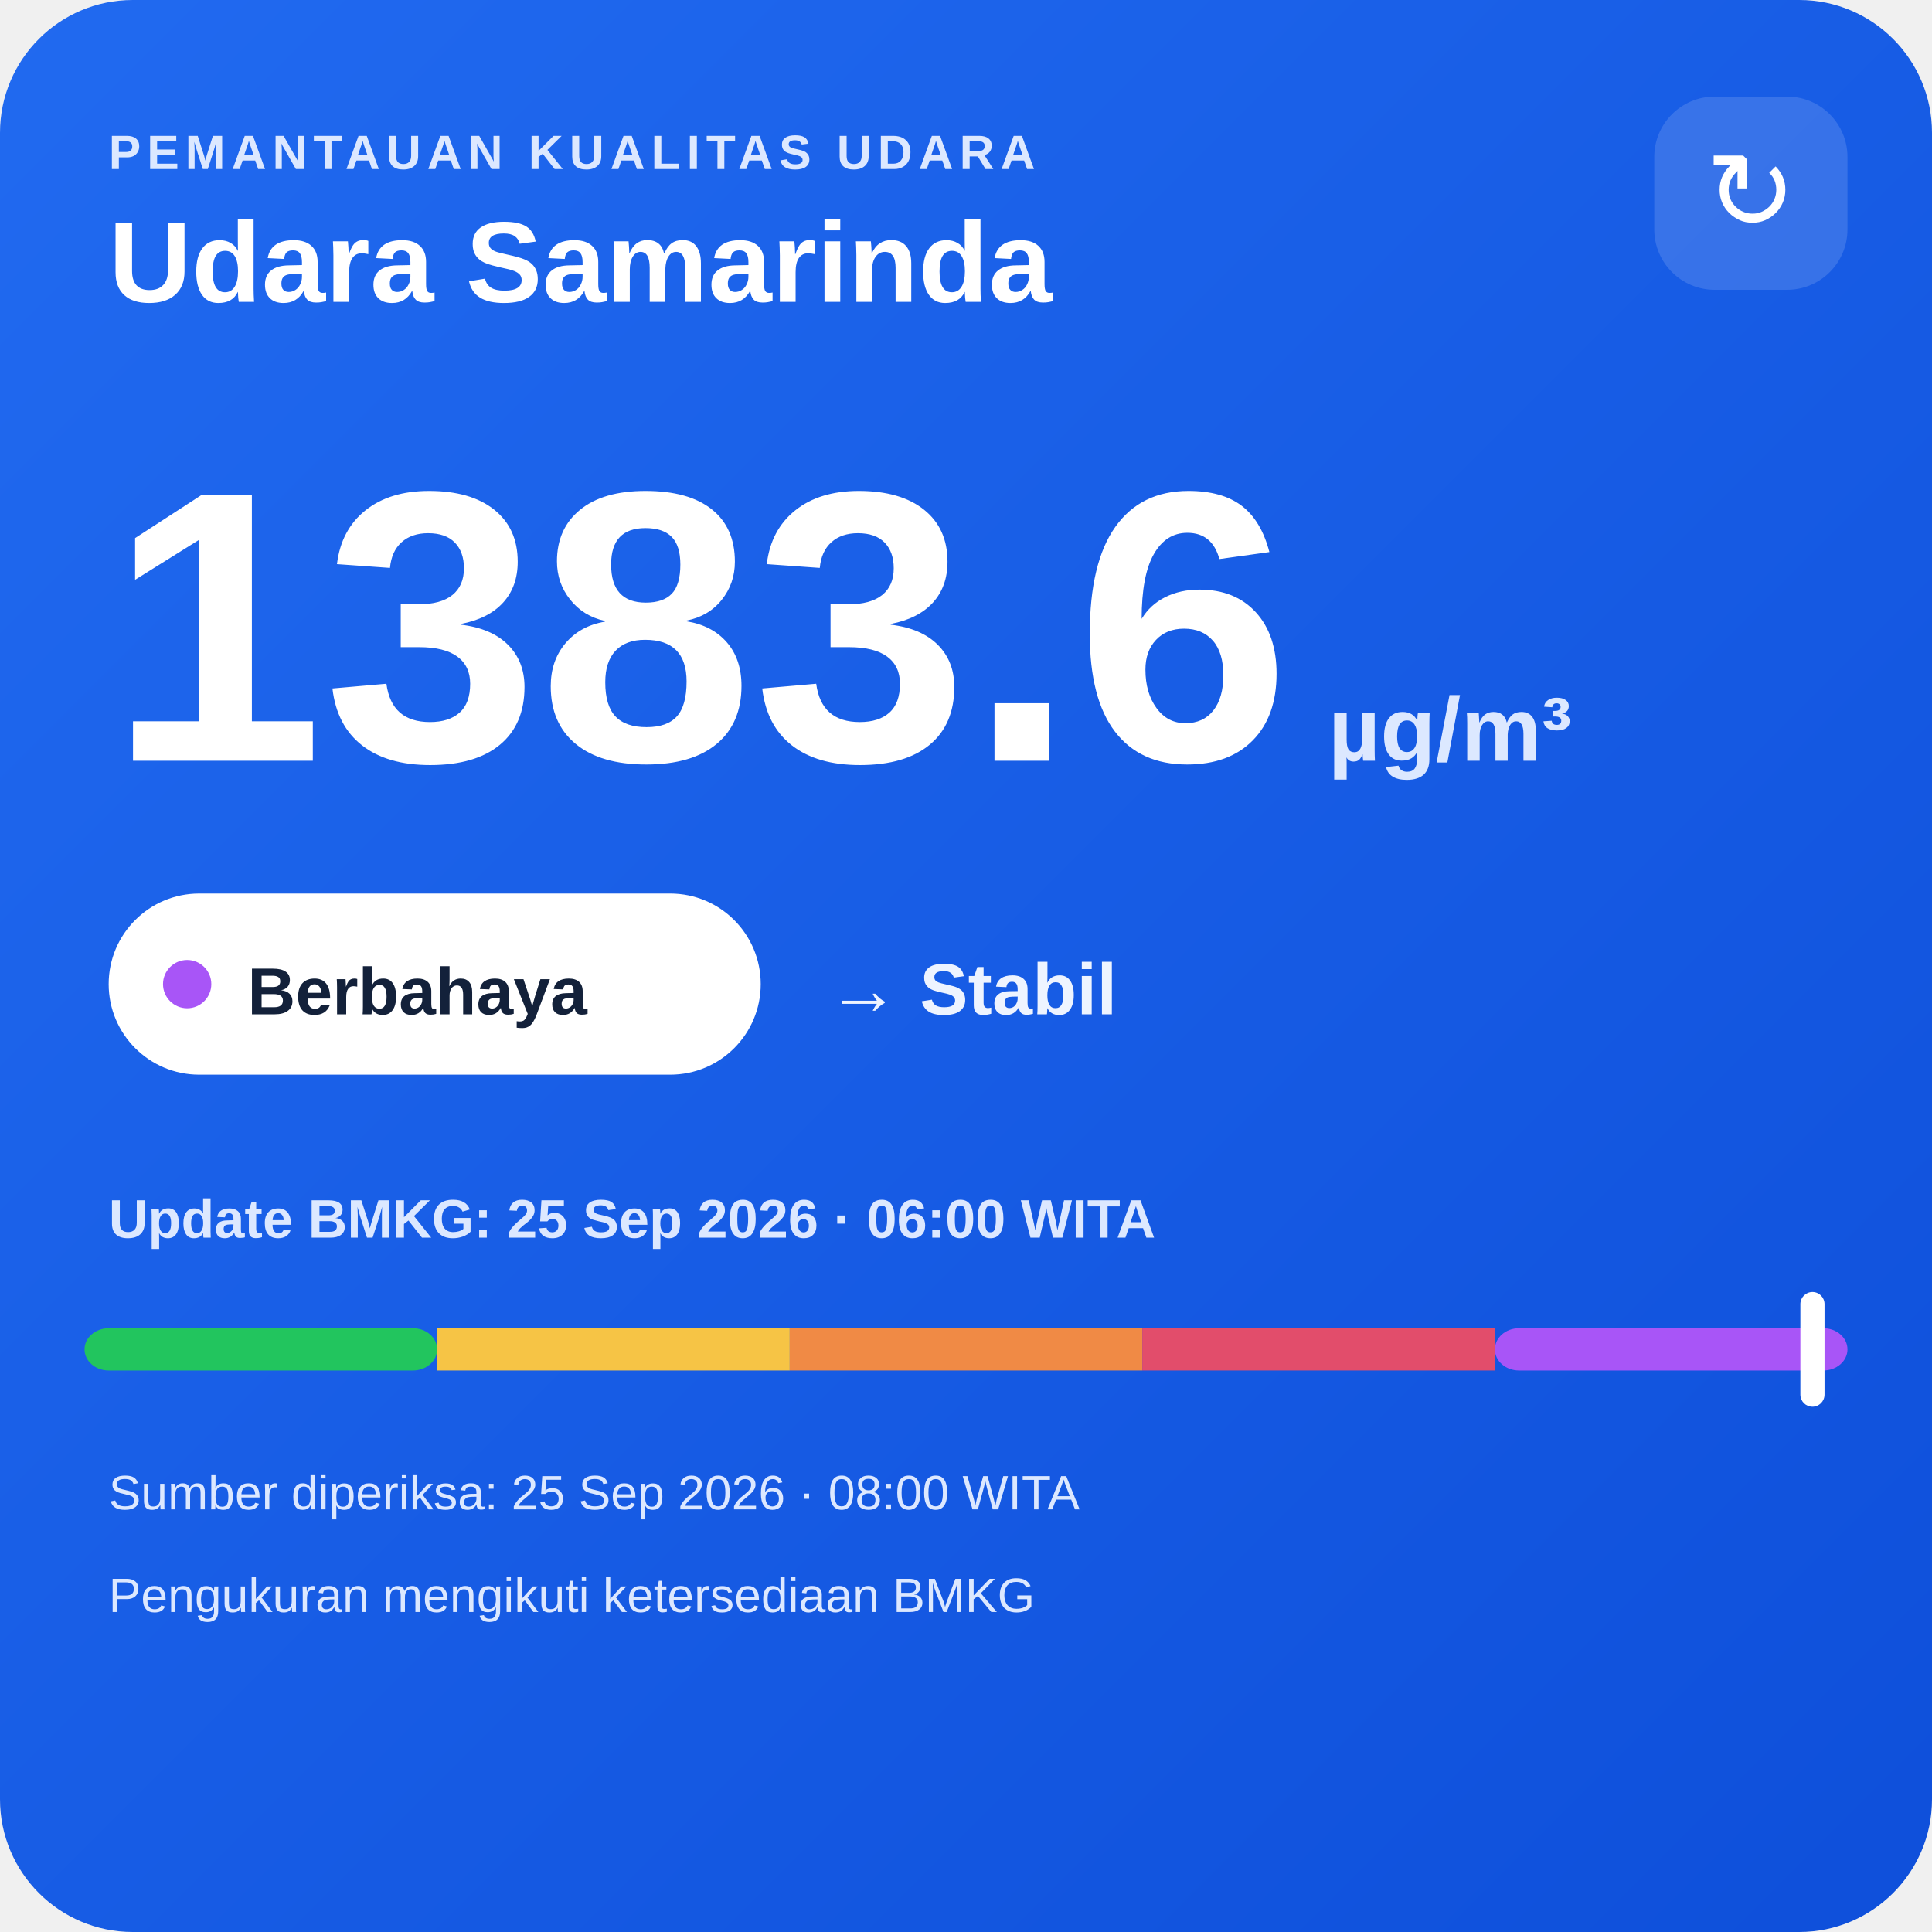
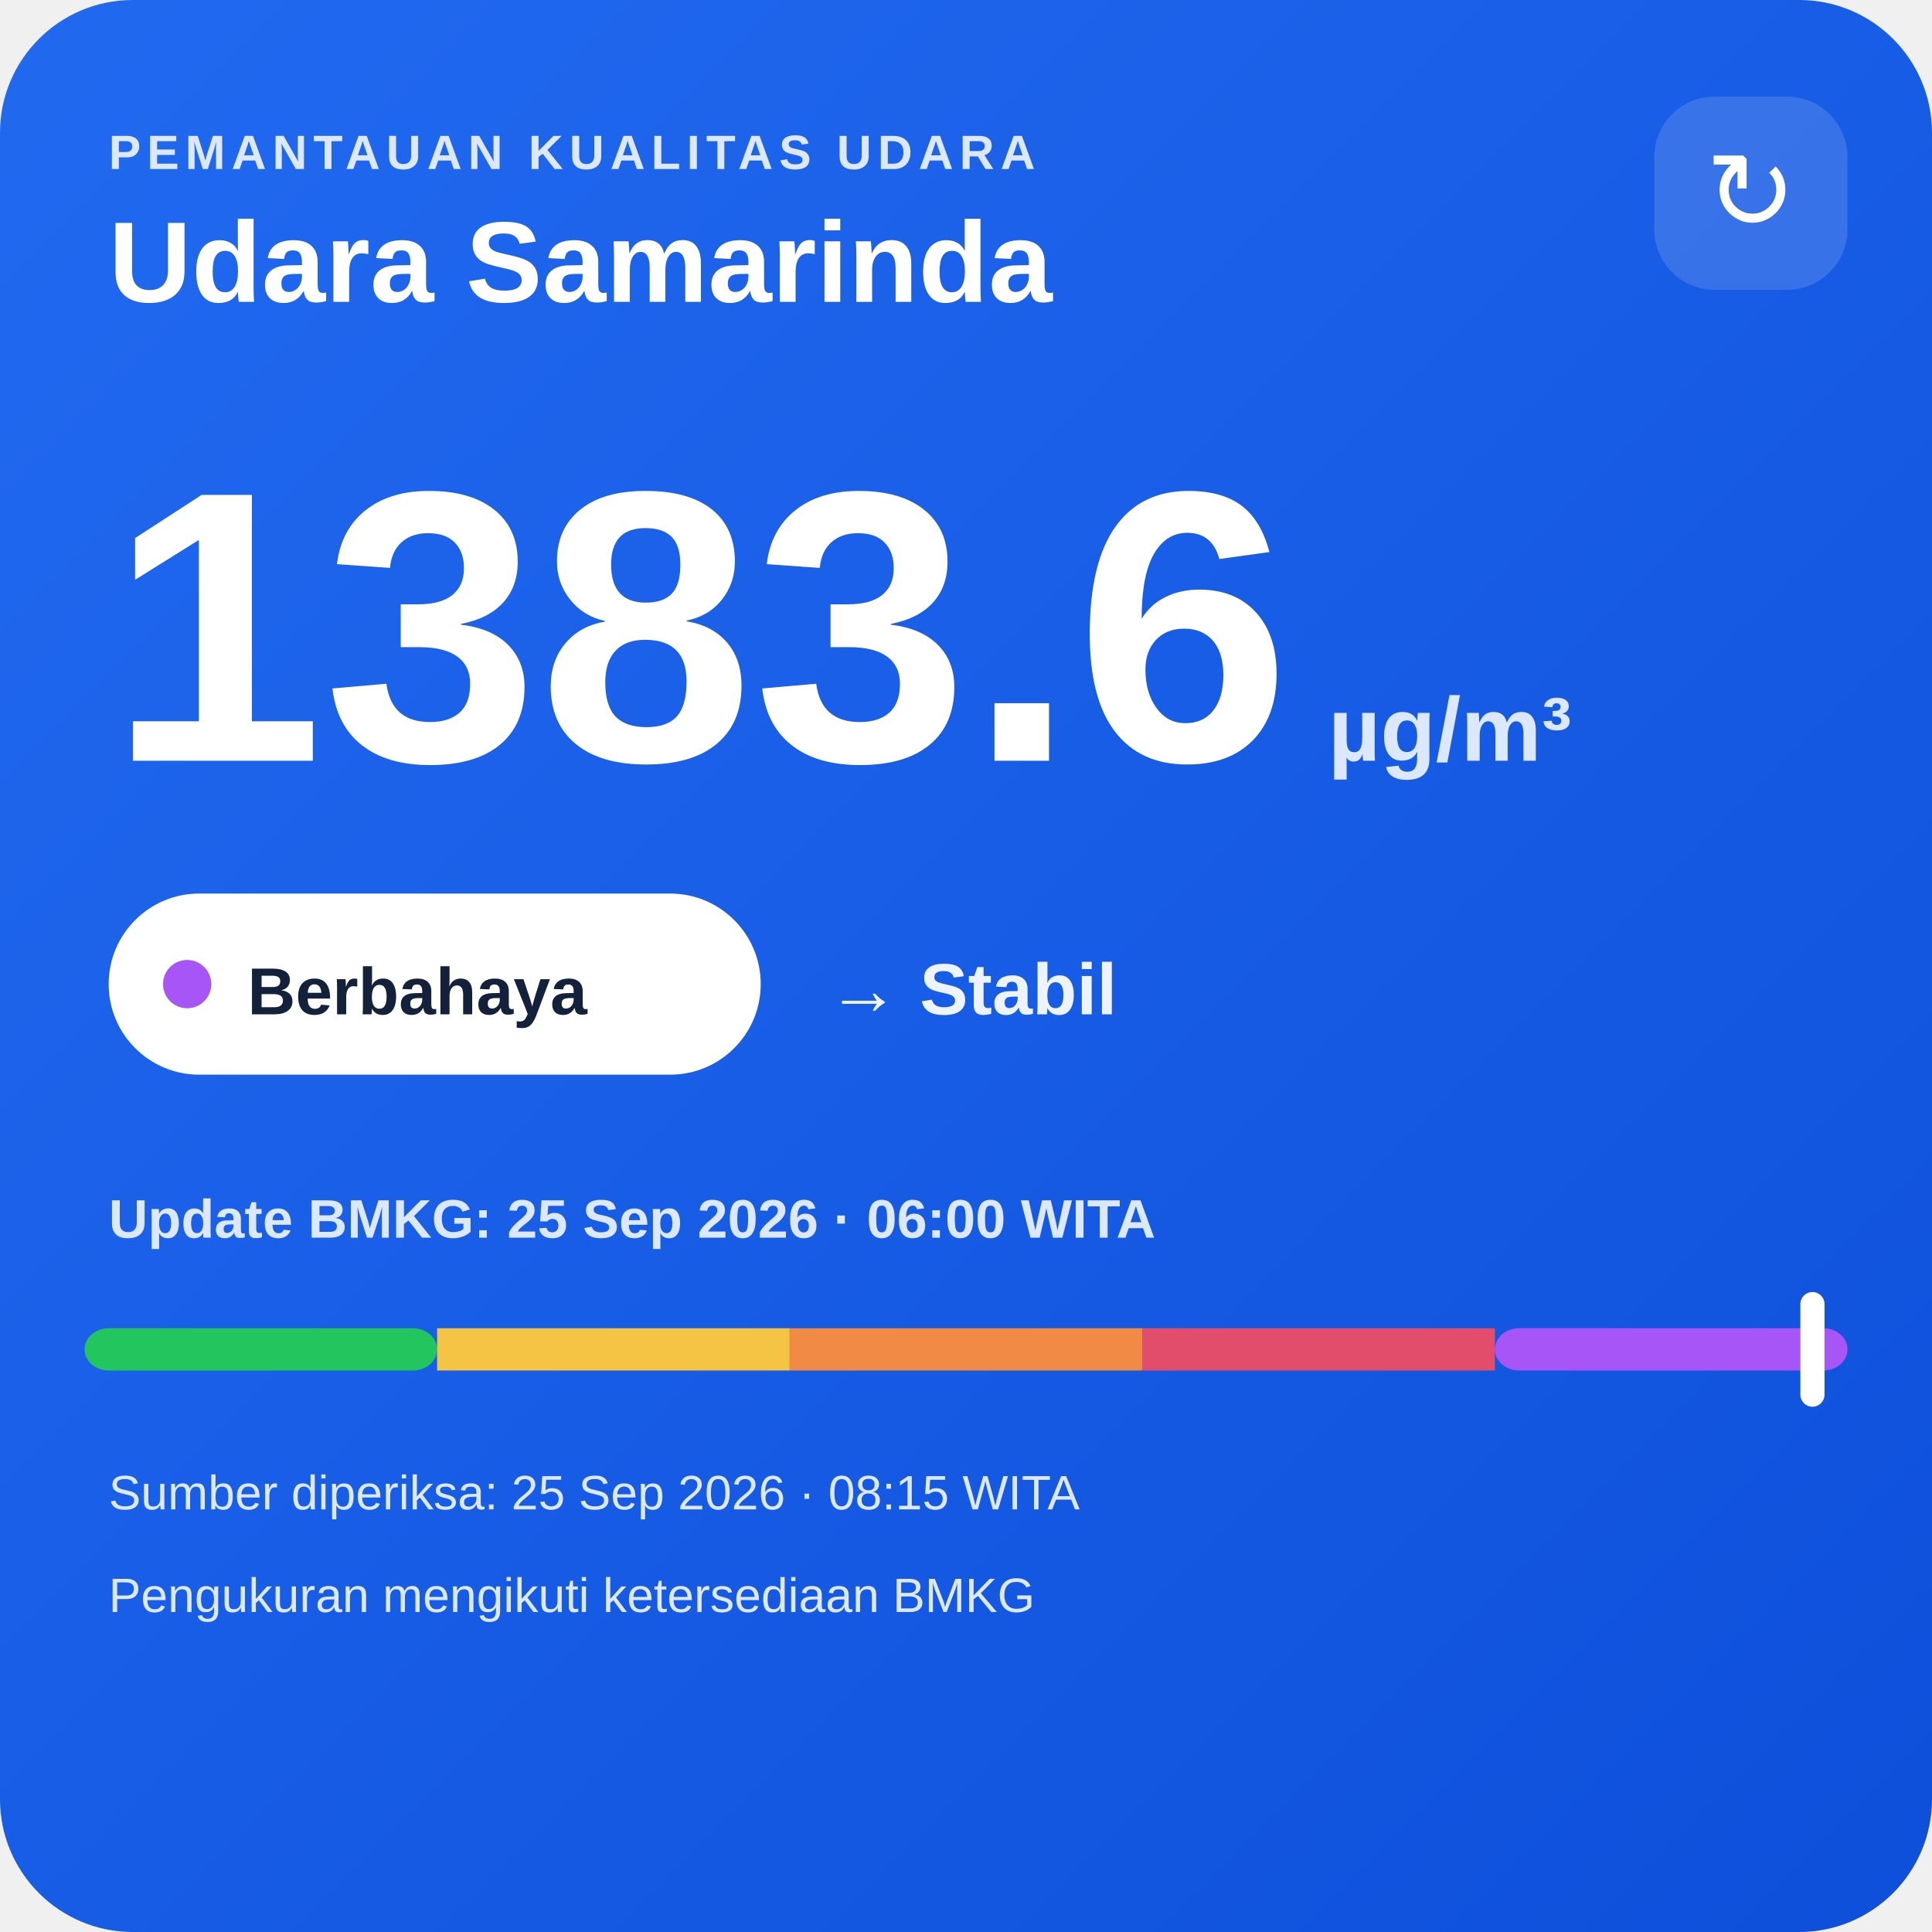
<svg xmlns="http://www.w3.org/2000/svg" width="320" height="320" viewBox="0 0 320 320">
  <defs>
    <linearGradient id="bg" x1="0" y1="0" x2="1" y2="1">
      <stop offset="0" stop-color="#216af0" />
      <stop offset="1" stop-color="#0e4fda" />
    </linearGradient>
  </defs>
  <rect width="320" height="320" rx="22" fill="url(#bg)" />
  <text x="18" y="28" fill="#dce8ff" font-family="Arial,sans-serif" font-size="8" font-weight="700" letter-spacing="1">PEMANTAUAN KUALITAS UDARA</text>
  <text x="18" y="50" fill="#ffffff" font-family="Arial,sans-serif" font-size="19" font-weight="700">Udara Samarinda</text>
  <rect x="274" y="16" width="32" height="32" rx="10" fill="#ffffff" fill-opacity=".14" />
  <text x="290" y="38" text-anchor="middle" fill="#ffffff" font-family="Arial,sans-serif" font-size="18">↻</text>
  <text x="18" y="126" fill="#ffffff" font-family="Arial,sans-serif" font-size="64" font-weight="800">1383.6</text>
  <text x="220" y="126" fill="#dce8ff" font-family="Arial,sans-serif" font-size="15" font-weight="700">µg/m³</text>
  <rect x="18" y="148" width="108" height="30" rx="15" fill="#ffffff" />
  <circle cx="31" cy="163" r="4" fill="#a855f7" />
  <text x="41" y="168" fill="#13213a" font-family="Arial,sans-serif" font-size="11" font-weight="700">Berbahaya</text>
  <text x="137" y="168" fill="#eef4ff" font-family="Arial,sans-serif" font-size="12" font-weight="700">→ Stabil</text>
  <text x="18" y="205" fill="#dce8ff" font-family="Arial,sans-serif" font-size="9" font-weight="700">Update BMKG: 25 Sep 2026 · 06:00 WITA</text>
  <rect x="14" y="220" width="58.4" height="7" rx="4" fill="#22c55e" />
  <rect x="72.4" y="220" width="58.4" height="7" fill="#f6c445" />
  <rect x="130.8" y="220" width="58.4" height="7" fill="#f08a45" />
  <rect x="189.2" y="220" width="58.4" height="7" fill="#e24d6b" />
  <rect x="247.6" y="220" width="58.4" height="7" rx="4" fill="#a855f7" />
  <rect x="298.2" y="214" width="4" height="19" rx="2" fill="#ffffff" />
-   <text x="18" y="250" fill="#dce8ff" font-family="Arial,sans-serif" font-size="8">Sumber diperiksa: 25 Sep 2026 · 08:00 WITA</text>
+   <text x="18" y="250" fill="#dce8ff" font-family="Arial,sans-serif" font-size="8">Sumber diperiksa: 25 Sep 2026 · 08:15 WITA</text>
  <text x="18" y="267" fill="#dce8ff" font-family="Arial,sans-serif" font-size="8">Pengukuran mengikuti ketersediaan BMKG</text>
</svg>
